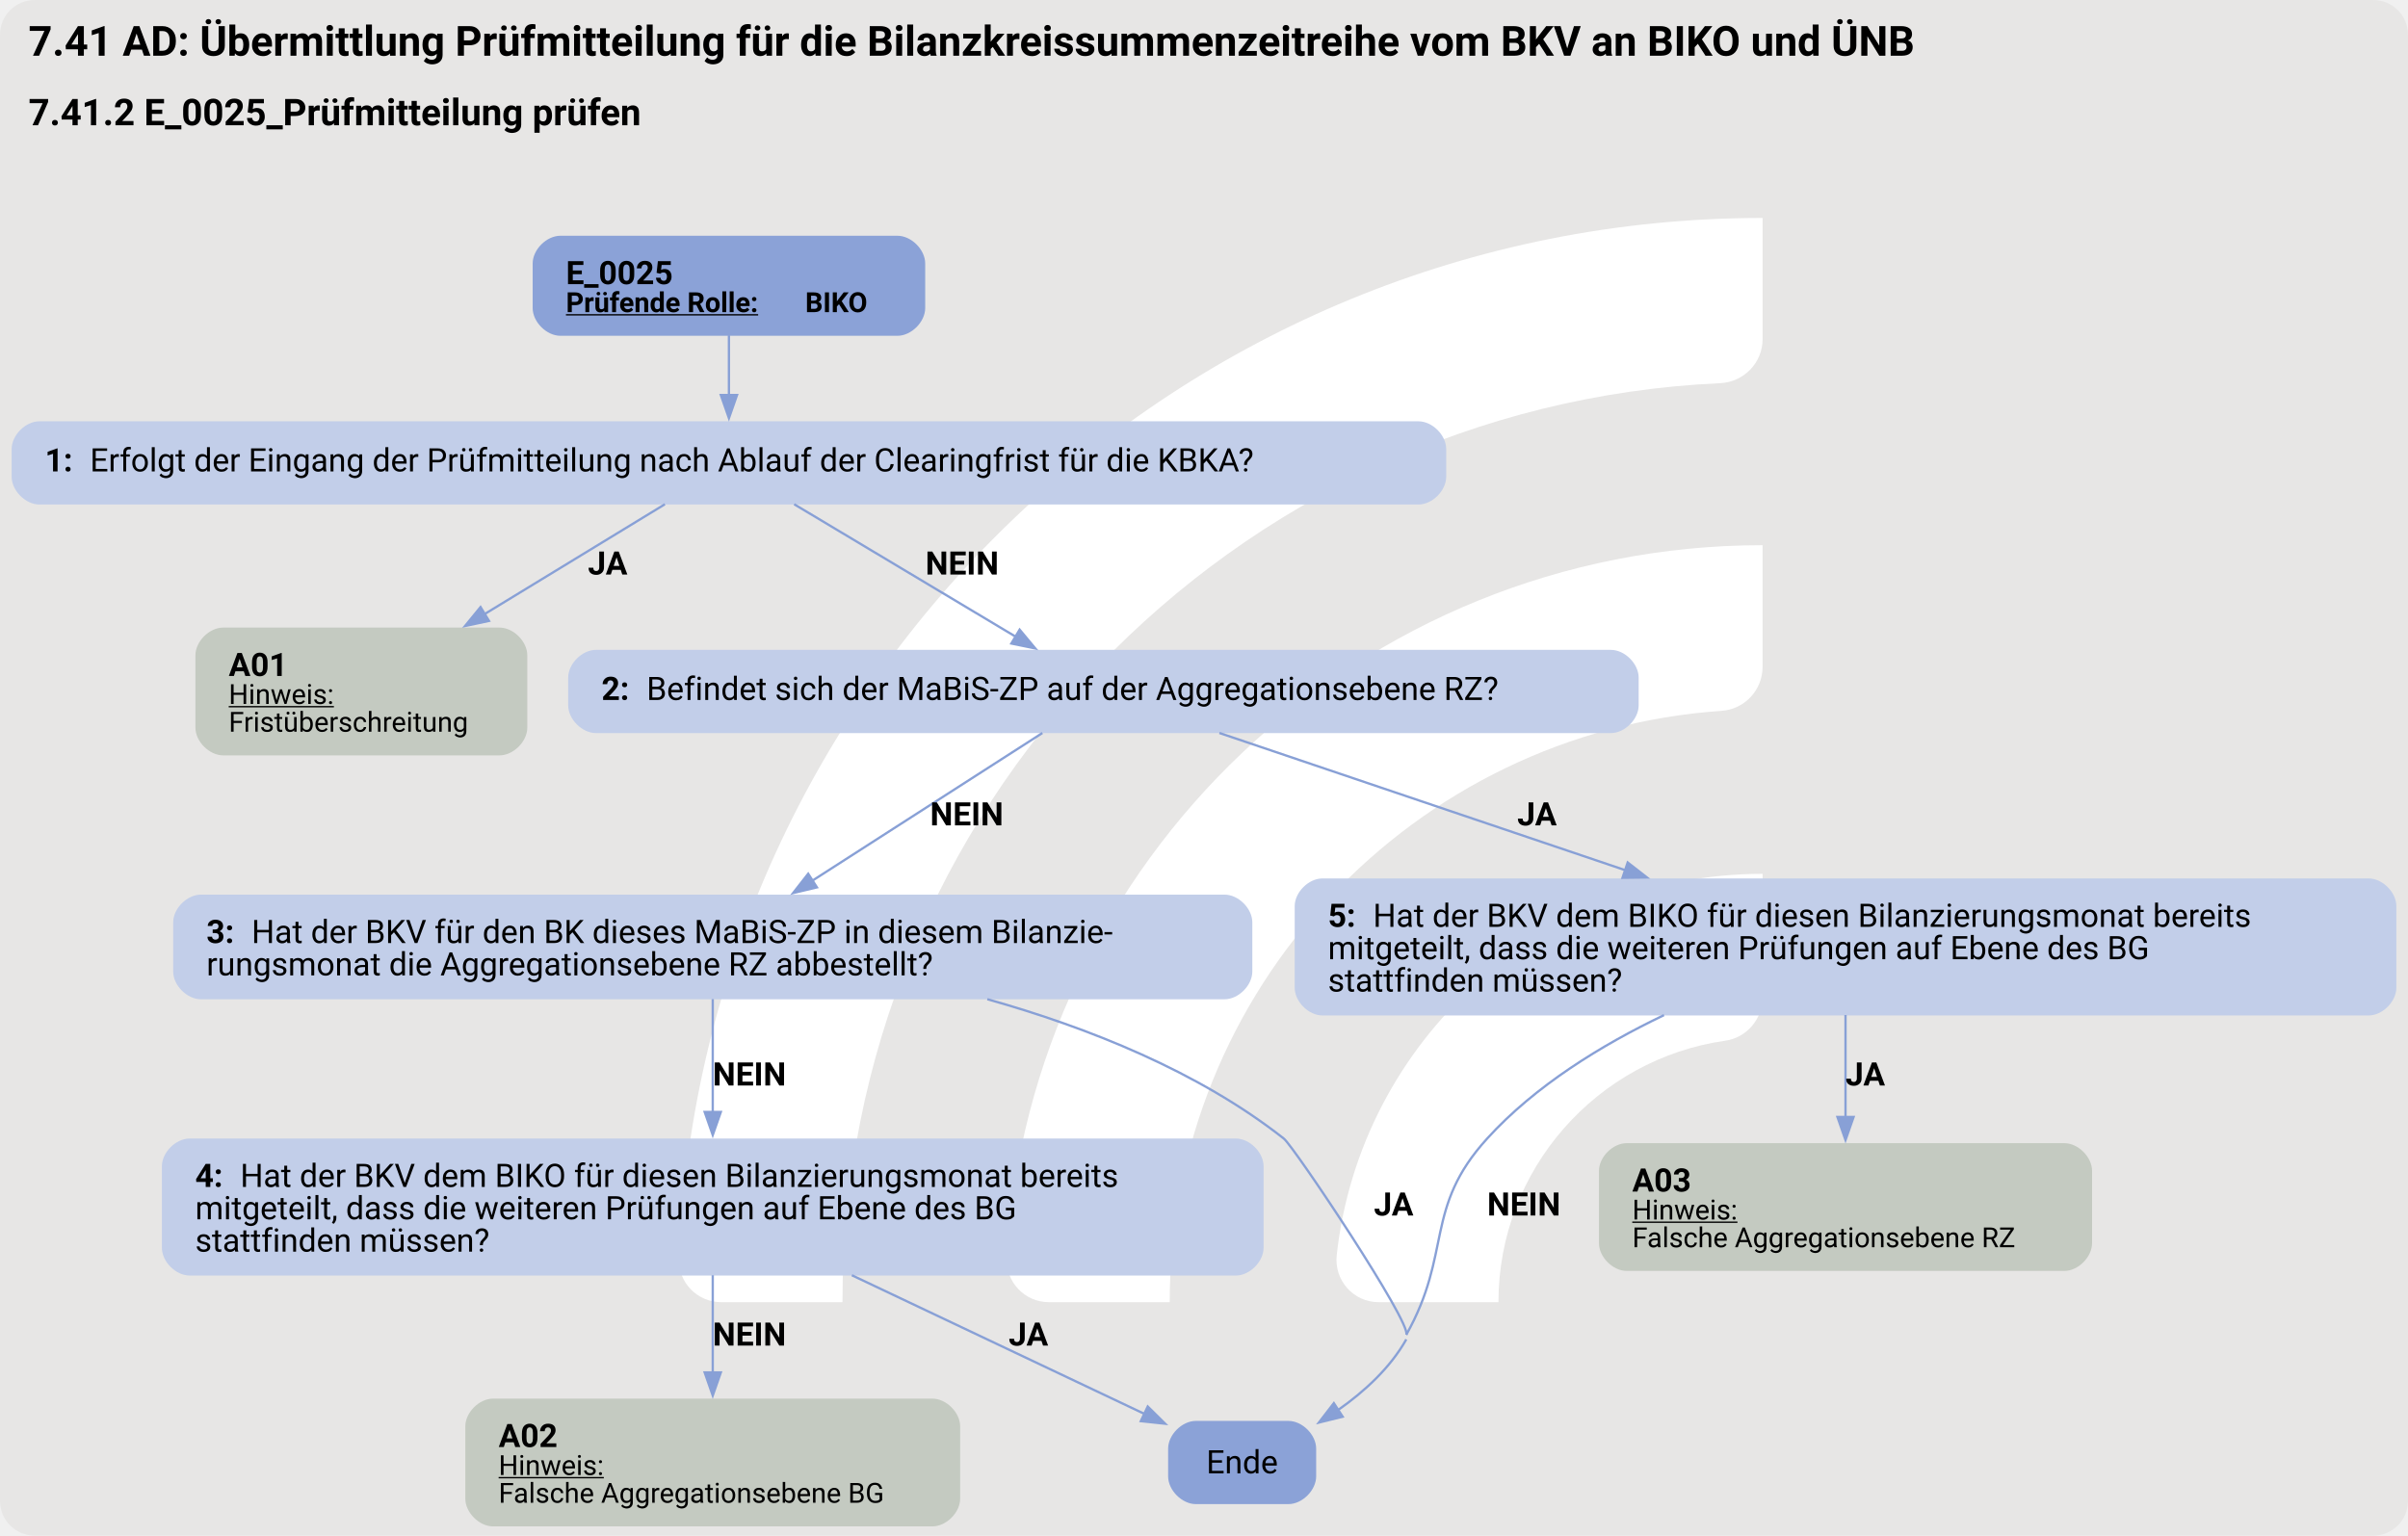
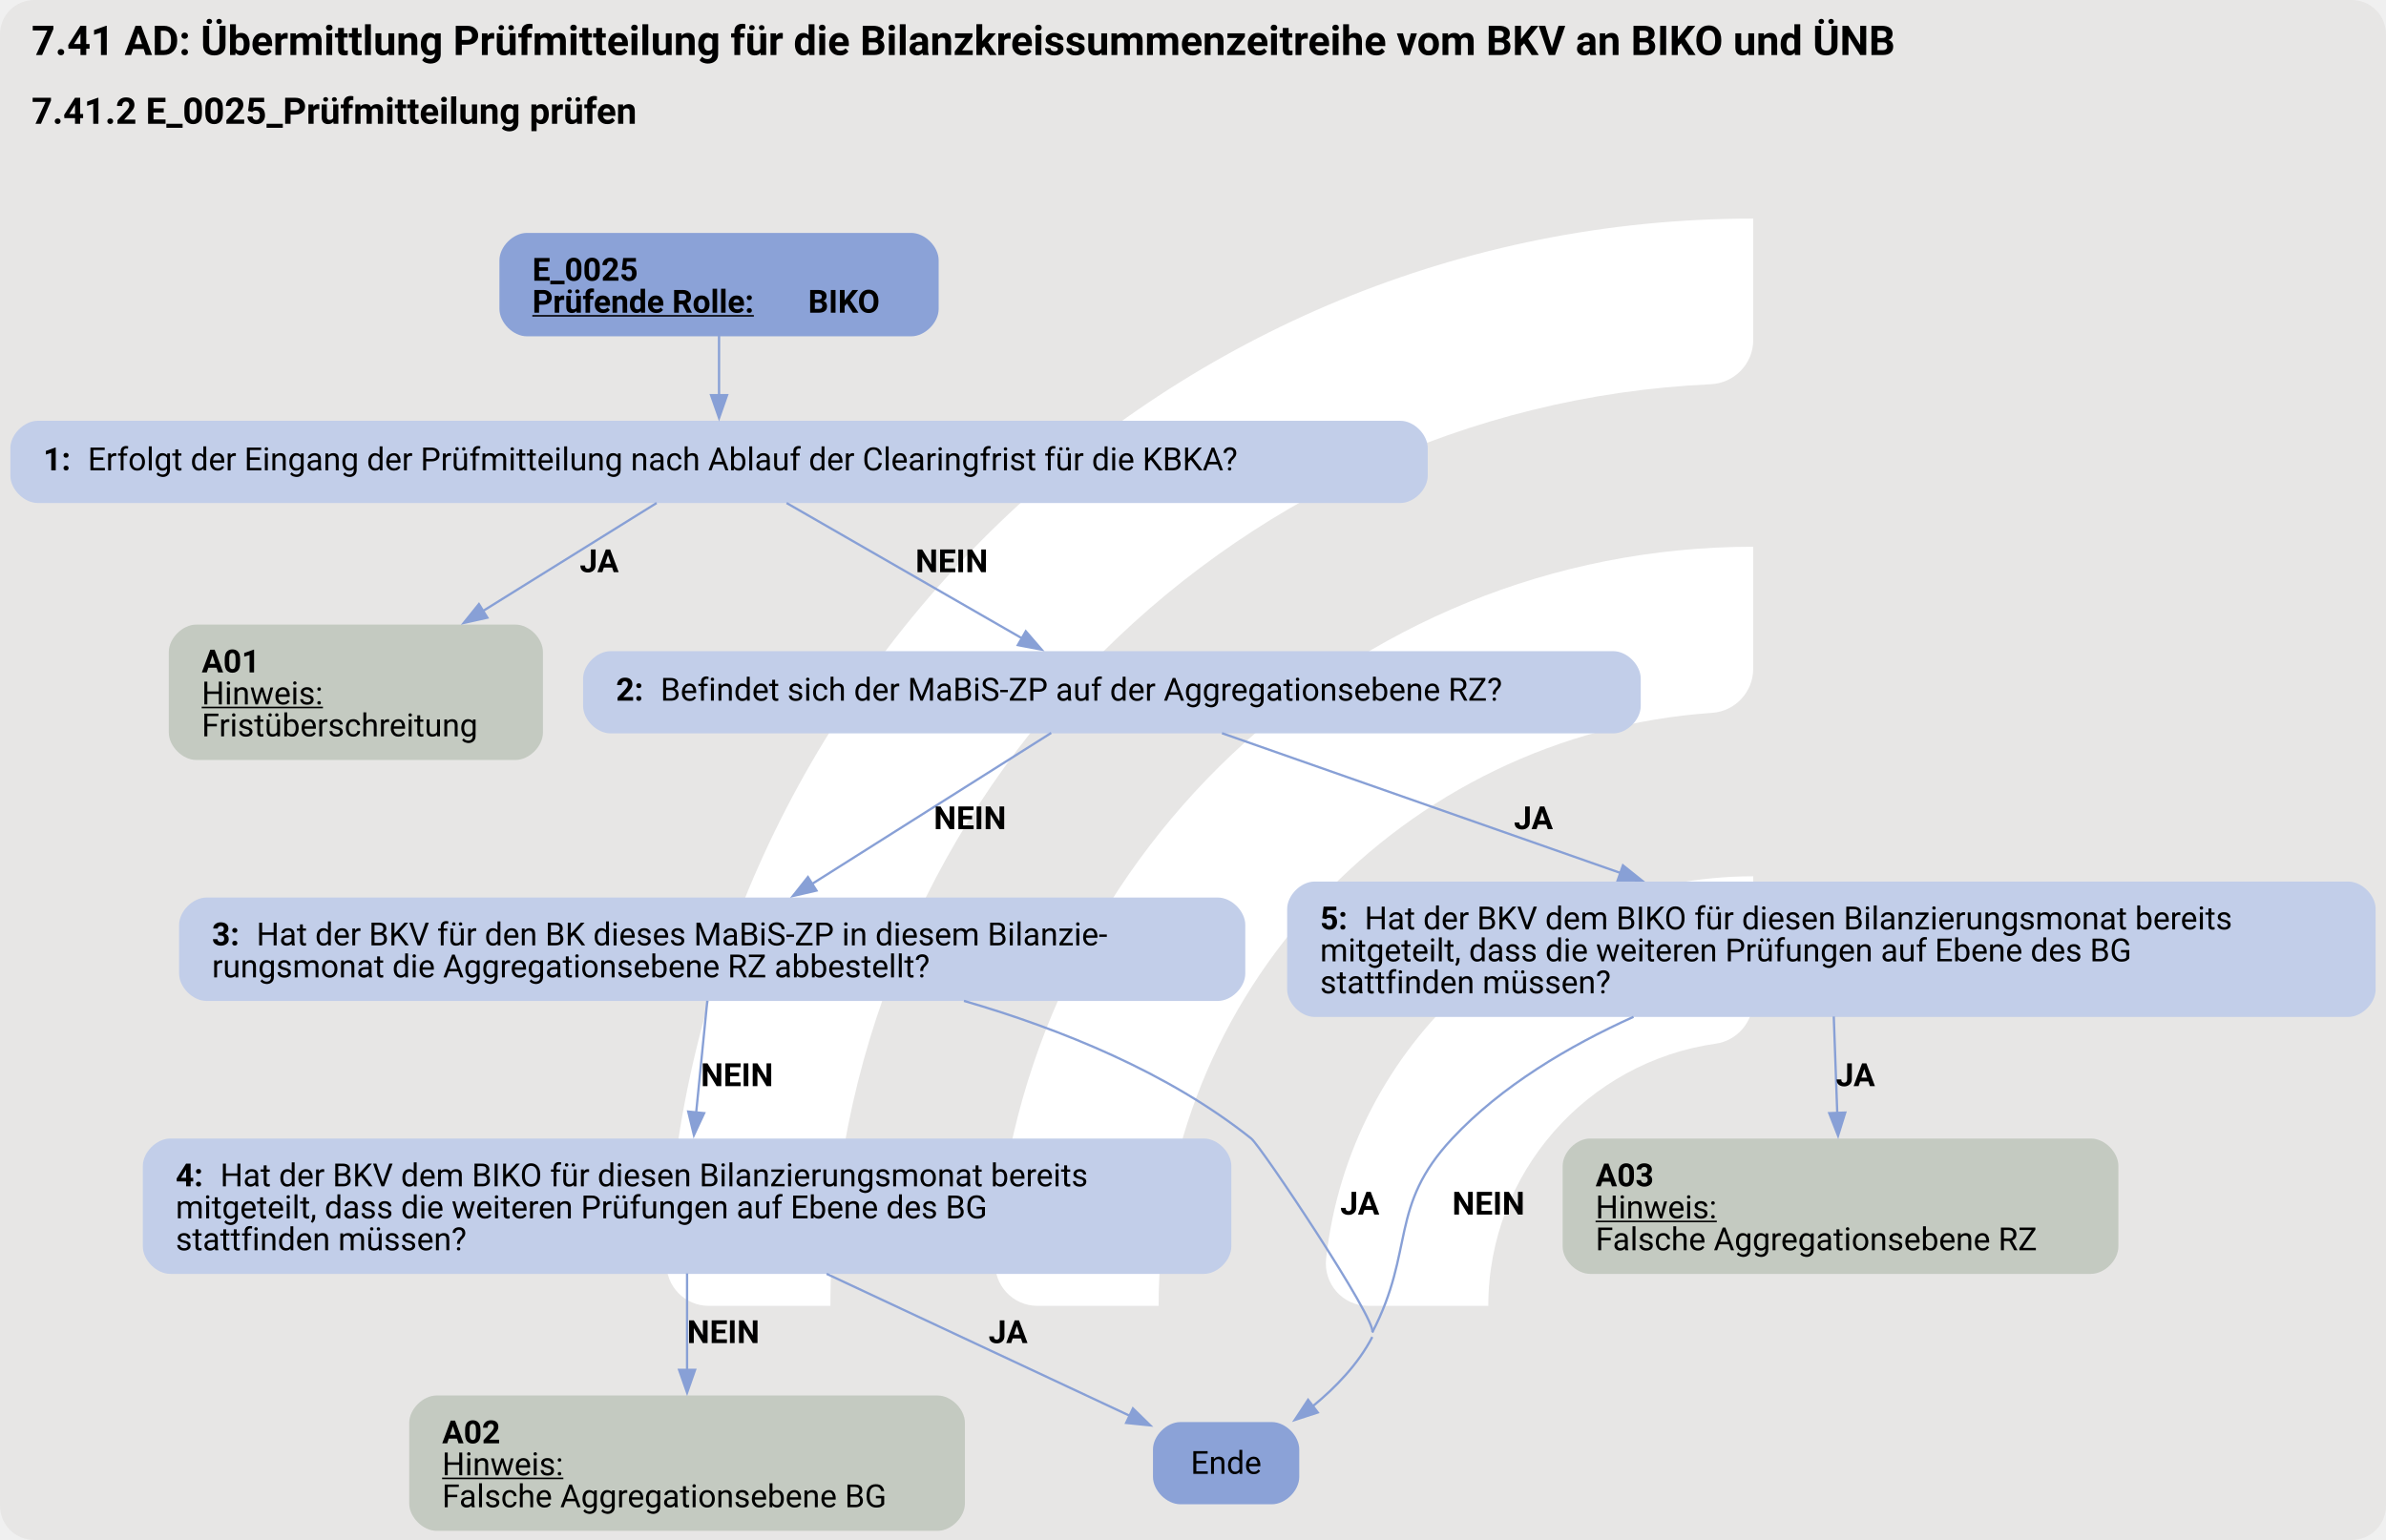
- <svg xmlns="http://www.w3.org/2000/svg" version="1.1" width="1388.0px" viewBox="0 0 1388.0 885.333" height="885.333px">
+ <svg xmlns="http://www.w3.org/2000/svg" version="1.1" width="1392.0px" viewBox="0 0 1392.0 898.667" height="898.667px">
  <g>
-     <svg version="1.1" width="1388.0px" viewBox="0 0 1388.0 885.333" height="885.333px">
-       <rect fill="#e7e6e5" x="0" y="0" width="1388.0" height="885.333" rx="20" ry="20" />
+     <svg version="1.1" width="1392.0px" viewBox="0 0 1392.0 898.667" height="898.667px">
+       <rect fill="#e7e6e5" x="0" y="0" width="1392.0" height="898.667" rx="20" ry="20" />
      <g>
-         <g transform="translate(332.9605, 88.53333) scale(1 1) translate(0, 0) scale(1.246597 1.246597) ">
+         <g transform="translate(329.5232, 89.86667) scale(1 1) translate(0, 0) scale(1.265371 1.265371) ">
          <defs>
            <style>.cls-1{fill:#fff;}</style>
          </defs>
          <path class="cls-1" d="M122.44,531.2h-56.1c-11,0-19.9-9.12-19.46-20.11C57.47,243.89,278.15,29.78,547.91,29.78v56.02c0,10.98-8.69,19.89-19.66,20.39-225.51,10.31-405.8,197-405.8,425Z" />
          <path class="cls-1" d="M273.78,531.2h-55.93c-11.23,0-20.09-9.48-19.43-20.69,10.74-183.44,163.39-329.39,349.48-329.39v56.26c0,10.71-8.27,19.62-18.96,20.35-142.35,9.77-255.17,128.69-255.17,273.46Z" />
          <path class="cls-1" d="M425.77,531.2h-55.45c-11.65,0-20.6-10.17-19.33-21.75,10.87-99.03,95.03-176.34,196.92-176.34v57.01c0,10.05-7.28,18.75-17.23,20.16-59.22,8.4-104.91,59.42-104.91,120.92Z" />
        </g>
-         <svg width="1041pt" height="664pt" viewBox="0.00 0.00 1041.00 664.40">
-           <g id="graph0" class="graph" transform="scale(1 1) rotate(0) translate(4 660.4)">
-             <text text-anchor="start" x="8" y="-636.3" font-family="Roboto, sans-serif" font-weight="bold" font-size="18.00">7.41 AD: Übermittlung Prüfmitteilung für die Bilanzkreissummenzeitreihe vom BKV an BIKO und ÜNB</text>
-             <text text-anchor="start" x="8" y="-606.2" font-family="Roboto, sans-serif" font-weight="bold" font-size="16.00">7.41.2 E_0025_Prüfmitteilung prüfen</text>
+         <svg width="1044pt" height="674pt" viewBox="0.00 0.00 1043.55 674.40">
+           <g id="graph0" class="graph" transform="scale(1 1) rotate(0) translate(4 670.4)">
+             <text text-anchor="start" x="9.27" y="-646.3" font-family="Roboto, sans-serif" font-weight="bold" font-size="18.00">7.41 AD: Übermittlung Prüfmitteilung für die Bilanzkreissummenzeitreihe vom BKV an BIKO und ÜNB</text>
+             <text text-anchor="start" x="9.27" y="-616.2" font-family="Roboto, sans-serif" font-weight="bold" font-size="16.00">7.41.2 E_0025_Prüfmitteilung prüfen</text>
            <g id="node1" class="node">
-               <path fill="#8ba2d7" stroke="black" stroke-width="0" d="M383.9,-558.4C383.9,-558.4 238.1,-558.4 238.1,-558.4 232.1,-558.4 226.1,-552.4 226.1,-546.4 226.1,-546.4 226.1,-527.12 226.1,-527.12 226.1,-521.12 232.1,-515.12 238.1,-515.12 238.1,-515.12 383.9,-515.12 383.9,-515.12 389.9,-515.12 395.9,-521.12 395.9,-527.12 395.9,-527.12 395.9,-546.4 395.9,-546.4 395.9,-552.4 389.9,-558.4 383.9,-558.4" />
-               <text text-anchor="start" x="240.5" y="-537.46" font-family="Roboto, sans-serif" font-weight="bold" font-size="14.00">E_0025</text>
-               <text text-anchor="start" x="240.5" y="-525.36" font-family="Roboto, sans-serif" font-weight="bold" text-decoration="underline" font-size="12.00">Prüfende Rolle:</text>
-               <text text-anchor="start" x="344" y="-525.36" font-family="Roboto, sans-serif" font-weight="bold" font-size="12.00"> BIKO</text>
+               <path fill="#8ba2d7" stroke="black" stroke-width="0" d="M394.42,-568.4C394.42,-568.4 226.12,-568.4 226.12,-568.4 220.12,-568.4 214.12,-562.4 214.12,-556.4 214.12,-556.4 214.12,-535.12 214.12,-535.12 214.12,-529.12 220.12,-523.12 226.12,-523.12 226.12,-523.12 394.42,-523.12 394.42,-523.12 400.42,-523.12 406.42,-529.12 406.42,-535.12 406.42,-535.12 406.42,-556.4 406.42,-556.4 406.42,-562.4 400.42,-568.4 394.42,-568.4" />
+               <text text-anchor="start" x="228.52" y="-547.46" font-family="Roboto, sans-serif" font-weight="bold" font-size="14.00">E_0025</text>
+               <text text-anchor="start" x="228.52" y="-533.46" font-family="Roboto, sans-serif" font-weight="bold" text-decoration="underline" font-size="14.00">Prüfende Rolle:</text>
+               <text text-anchor="start" x="349.27" y="-533.46" font-family="Roboto, sans-serif" font-weight="bold" font-size="14.00"> BIKO</text>
            </g>
            <g id="node2" class="node">
-               <path fill="#c2cee9" stroke="black" stroke-width="0" d="M609.27,-478.12C609.27,-478.12 12.73,-478.12 12.73,-478.12 6.73,-478.12 0.73,-472.12 0.73,-466.12 0.73,-466.12 0.73,-454.12 0.73,-454.12 0.73,-448.12 6.73,-442.12 12.73,-442.12 12.73,-442.12 609.27,-442.12 609.27,-442.12 615.27,-442.12 621.27,-448.12 621.27,-454.12 621.27,-454.12 621.27,-466.12 621.27,-466.12 621.27,-472.12 615.27,-478.12 609.27,-478.12" />
-               <text text-anchor="start" x="15.12" y="-456.44" font-family="Roboto, sans-serif" font-weight="bold" font-size="14.00">1: </text>
-               <text text-anchor="start" x="34.62" y="-456.44" font-family="Roboto, sans-serif" font-size="14.00">Erfolgt der Eingang der Prüfmitteilung nach Ablauf der Clearingfrist für die KBKA?</text>
+               <path fill="#c2cee9" stroke="black" stroke-width="0" d="M608.55,-486.12C608.55,-486.12 12,-486.12 12,-486.12 6,-486.12 0,-480.12 0,-474.12 0,-474.12 0,-462.12 0,-462.12 0,-456.12 6,-450.12 12,-450.12 12,-450.12 608.55,-450.12 608.55,-450.12 614.55,-450.12 620.55,-456.12 620.55,-462.12 620.55,-462.12 620.55,-474.12 620.55,-474.12 620.55,-480.12 614.55,-486.12 608.55,-486.12" />
+               <text text-anchor="start" x="14.4" y="-464.44" font-family="Roboto, sans-serif" font-weight="bold" font-size="14.00">1: </text>
+               <text text-anchor="start" x="33.9" y="-464.44" font-family="Roboto, sans-serif" font-size="14.00">Erfolgt der Eingang der Prüfmitteilung nach Ablauf der Clearingfrist für die KBKA?</text>
            </g>
            <g id="edge1" class="edge">
-               <path fill="none" stroke="#88a0d6" d="M311,-515.36C311,-507.29 311,-497.88 311,-489.19" />
-               <polygon fill="#88a0d6" stroke="#88a0d6" points="314.5,-489.48 311,-479.48 307.5,-489.48 314.5,-489.48" />
+               <path fill="none" stroke="#88a0d6" d="M310.27,-523.29C310.27,-515.21 310.27,-505.91 310.27,-497.31" />
+               <polygon fill="#88a0d6" stroke="#88a0d6" points="313.78,-497.35 310.28,-487.35 306.78,-497.35 313.78,-497.35" />
            </g>
            <g id="node3" class="node">
-               <path fill="#c4cac1" stroke="black" stroke-width="0" d="M211.78,-388.87C211.78,-388.87 92.22,-388.87 92.22,-388.87 86.22,-388.87 80.22,-382.87 80.22,-376.87 80.22,-376.87 80.22,-345.59 80.22,-345.59 80.22,-339.59 86.22,-333.59 92.22,-333.59 92.22,-333.59 211.78,-333.59 211.78,-333.59 217.78,-333.59 223.78,-339.59 223.78,-345.59 223.78,-345.59 223.78,-376.87 223.78,-376.87 223.78,-382.87 217.78,-388.87 211.78,-388.87" />
-               <text text-anchor="start" x="94.62" y="-367.93" font-family="Roboto, sans-serif" font-weight="bold" font-size="14.00">A01</text>
-               <text text-anchor="start" x="94.62" y="-355.83" font-family="Roboto, sans-serif" text-decoration="underline" font-size="12.00">Hinweis:</text>
-               <text text-anchor="start" x="94.62" y="-343.83" font-family="Roboto, sans-serif" font-size="12.00">Fristüberschreitung</text>
+               <path fill="#c4cac1" stroke="black" stroke-width="0" d="M221.17,-396.87C221.17,-396.87 81.37,-396.87 81.37,-396.87 75.37,-396.87 69.37,-390.87 69.37,-384.87 69.37,-384.87 69.37,-349.59 69.37,-349.59 69.37,-343.59 75.37,-337.59 81.37,-337.59 81.37,-337.59 221.17,-337.59 221.17,-337.59 227.17,-337.59 233.17,-343.59 233.17,-349.59 233.17,-349.59 233.17,-384.87 233.17,-384.87 233.17,-390.87 227.17,-396.87 221.17,-396.87" />
+               <text text-anchor="start" x="83.77" y="-375.93" font-family="Roboto, sans-serif" font-weight="bold" font-size="14.00">A01</text>
+               <text text-anchor="start" x="83.77" y="-361.93" font-family="Roboto, sans-serif" text-decoration="underline" font-size="14.00">Hinweis:</text>
+               <text text-anchor="start" x="83.77" y="-347.93" font-family="Roboto, sans-serif" font-size="14.00">Fristüberschreitung</text>
            </g>
            <g id="edge2" class="edge">
-               <path fill="none" stroke="#88a0d6" d="M283.3,-442.24C261.84,-429.17 231.47,-410.65 205.33,-394.73" />
-               <polygon fill="#88a0d6" stroke="#88a0d6" points="207.21,-391.77 196.85,-389.56 203.56,-397.75 207.21,-391.77" />
-               <text text-anchor="start" x="250" y="-411.82" font-family="Roboto, sans-serif" font-weight="bold" font-size="14.00">JA</text>
+               <path fill="none" stroke="#88a0d6" d="M282.94,-450.12C262.08,-437.14 232.63,-418.83 206.88,-402.81" />
+               <polygon fill="#88a0d6" stroke="#88a0d6" points="208.84,-399.91 198.5,-397.6 205.14,-405.85 208.84,-399.91" />
+               <text text-anchor="start" x="249.27" y="-419.82" font-family="Roboto, sans-serif" font-weight="bold" font-size="14.00">JA</text>
            </g>
            <g id="node4" class="node">
-               <path fill="#c2cee9" stroke="black" stroke-width="0" d="M692.52,-379.23C692.52,-379.23 253.48,-379.23 253.48,-379.23 247.48,-379.23 241.47,-373.23 241.47,-367.23 241.47,-367.23 241.47,-355.23 241.47,-355.23 241.47,-349.23 247.47,-343.23 253.47,-343.23 253.47,-343.23 692.52,-343.23 692.52,-343.23 698.52,-343.23 704.52,-349.23 704.52,-355.23 704.52,-355.23 704.52,-367.23 704.52,-367.23 704.52,-373.23 698.52,-379.23 692.52,-379.23" />
-               <text text-anchor="start" x="255.88" y="-357.55" font-family="Roboto, sans-serif" font-weight="bold" font-size="14.00">2: </text>
-               <text text-anchor="start" x="275.38" y="-357.55" font-family="Roboto, sans-serif" font-size="14.00">Befindet sich der MaBiS-ZP auf der Aggregationsebene RZ?</text>
+               <path fill="#c2cee9" stroke="black" stroke-width="0" d="M701.8,-385.23C701.8,-385.23 262.75,-385.23 262.75,-385.23 256.75,-385.23 250.75,-379.23 250.75,-373.23 250.75,-373.23 250.75,-361.23 250.75,-361.23 250.75,-355.23 256.75,-349.23 262.75,-349.23 262.75,-349.23 701.8,-349.23 701.8,-349.23 707.8,-349.23 713.8,-355.23 713.8,-361.23 713.8,-361.23 713.8,-373.23 713.8,-373.23 713.8,-379.23 707.8,-385.23 701.8,-385.23" />
+               <text text-anchor="start" x="265.15" y="-363.55" font-family="Roboto, sans-serif" font-weight="bold" font-size="14.00">2: </text>
+               <text text-anchor="start" x="284.65" y="-363.55" font-family="Roboto, sans-serif" font-size="14.00">Befindet sich der MaBiS-ZP auf der Aggregationsebene RZ?</text>
            </g>
            <g id="edge3" class="edge">
-               <path fill="none" stroke="#88a0d6" d="M339.22,-442.24C365.85,-426.31 405.97,-402.32 435.33,-384.76" />
-               <polygon fill="#88a0d6" stroke="#88a0d6" points="436.75,-387.99 443.53,-379.85 433.16,-381.98 436.75,-387.99" />
-               <text text-anchor="start" x="396" y="-411.82" font-family="Roboto, sans-serif" font-weight="bold" font-size="14.00">NEIN</text>
+               <path fill="none" stroke="#88a0d6" d="M339.84,-450.12C368.36,-433.73 411.69,-408.81 443.07,-390.77" />
+               <polygon fill="#88a0d6" stroke="#88a0d6" points="444.57,-393.95 451.49,-385.93 441.08,-387.88 444.57,-393.95" />
+               <text text-anchor="start" x="396.27" y="-419.82" font-family="Roboto, sans-serif" font-weight="bold" font-size="14.00">NEIN</text>
            </g>
            <g id="node5" class="node">
-               <path fill="#c2cee9" stroke="black" stroke-width="0" d="M525.4,-273.34C525.4,-273.34 82.6,-273.34 82.6,-273.34 76.6,-273.34 70.6,-267.34 70.6,-261.34 70.6,-261.34 70.6,-240.06 70.6,-240.06 70.6,-234.06 76.6,-228.06 82.6,-228.06 82.6,-228.06 525.4,-228.06 525.4,-228.06 531.4,-228.06 537.4,-234.06 537.4,-240.06 537.4,-240.06 537.4,-261.34 537.4,-261.34 537.4,-267.34 531.4,-273.34 525.4,-273.34" />
-               <text text-anchor="start" x="85" y="-252.4" font-family="Roboto, sans-serif" font-weight="bold" font-size="14.00">3: </text>
-               <text text-anchor="start" x="104.5" y="-252.4" font-family="Roboto, sans-serif" font-size="14.00">Hat der BKV für den BK dieses MaBiS-ZP in diesem Bilanzie-</text>
-               <text text-anchor="start" x="85" y="-238.4" font-family="Roboto, sans-serif" font-size="14.00">rungsmonat die Aggregationsebene RZ abbestellt?</text>
+               <path fill="#c2cee9" stroke="black" stroke-width="0" d="M528.67,-277.34C528.67,-277.34 85.88,-277.34 85.88,-277.34 79.88,-277.34 73.88,-271.34 73.88,-265.34 73.88,-265.34 73.88,-244.06 73.88,-244.06 73.88,-238.06 79.88,-232.06 85.88,-232.06 85.88,-232.06 528.67,-232.06 528.67,-232.06 534.67,-232.06 540.67,-238.06 540.67,-244.06 540.67,-244.06 540.67,-265.34 540.67,-265.34 540.67,-271.34 534.67,-277.34 528.67,-277.34" />
+               <text text-anchor="start" x="88.27" y="-256.4" font-family="Roboto, sans-serif" font-weight="bold" font-size="14.00">3: </text>
+               <text text-anchor="start" x="107.77" y="-256.4" font-family="Roboto, sans-serif" font-size="14.00">Hat der BKV für den BK dieses MaBiS-ZP in diesem Bilanzie-</text>
+               <text text-anchor="start" x="88.27" y="-242.4" font-family="Roboto, sans-serif" font-size="14.00">rungsmonat die Aggregationsebene RZ abbestellt?</text>
            </g>
            <g id="edge4" class="edge">
-               <path fill="none" stroke="#88a0d6" d="M446.59,-343.27C419.92,-326.15 378.29,-299.41 346.88,-279.24" />
-               <polygon fill="#88a0d6" stroke="#88a0d6" points="349.07,-276.48 338.76,-274.02 345.29,-282.37 349.07,-276.48" />
-               <text text-anchor="start" x="398" y="-303.29" font-family="Roboto, sans-serif" font-weight="bold" font-size="14.00">NEIN</text>
+               <path fill="none" stroke="#88a0d6" d="M455.7,-349.44C427.85,-331.85 383.66,-303.94 350.72,-283.14" />
+               <polygon fill="#88a0d6" stroke="#88a0d6" points="352.93,-280.4 342.61,-278.02 349.19,-286.32 352.93,-280.4" />
+               <text text-anchor="start" x="404.27" y="-307.29" font-family="Roboto, sans-serif" font-weight="bold" font-size="14.00">NEIN</text>
            </g>
            <g id="node9" class="node">
-               <path fill="#c2cee9" stroke="black" stroke-width="0" d="M1020.28,-280.34C1020.28,-280.34 567.73,-280.34 567.73,-280.34 561.73,-280.34 555.73,-274.34 555.73,-268.34 555.73,-268.34 555.73,-233.06 555.73,-233.06 555.73,-227.06 561.73,-221.06 567.73,-221.06 567.73,-221.06 1020.28,-221.06 1020.28,-221.06 1026.28,-221.06 1032.28,-227.06 1032.28,-233.06 1032.28,-233.06 1032.28,-268.34 1032.28,-268.34 1032.28,-274.34 1026.28,-280.34 1020.28,-280.34" />
-               <text text-anchor="start" x="570.12" y="-259.4" font-family="Roboto, sans-serif" font-weight="bold" font-size="14.00">5: </text>
-               <text text-anchor="start" x="589.62" y="-259.4" font-family="Roboto, sans-serif" font-size="14.00">Hat der BKV dem BIKO für diesen Bilanzierungsmonat bereits</text>
-               <text text-anchor="start" x="570.12" y="-245.4" font-family="Roboto, sans-serif" font-size="14.00">mitgeteilt, dass die weiteren Prüfungen auf Ebene des BG</text>
-               <text text-anchor="start" x="570.12" y="-231.4" font-family="Roboto, sans-serif" font-size="14.00">stattfinden müssen?</text>
+               <path fill="#c2cee9" stroke="black" stroke-width="0" d="M1023.55,-284.34C1023.55,-284.34 571,-284.34 571,-284.34 565,-284.34 559,-278.34 559,-272.34 559,-272.34 559,-237.06 559,-237.06 559,-231.06 565,-225.06 571,-225.06 571,-225.06 1023.55,-225.06 1023.55,-225.06 1029.55,-225.06 1035.55,-231.06 1035.55,-237.06 1035.55,-237.06 1035.55,-272.34 1035.55,-272.34 1035.55,-278.34 1029.55,-284.34 1023.55,-284.34" />
+               <text text-anchor="start" x="573.4" y="-263.4" font-family="Roboto, sans-serif" font-weight="bold" font-size="14.00">5: </text>
+               <text text-anchor="start" x="592.9" y="-263.4" font-family="Roboto, sans-serif" font-size="14.00">Hat der BKV dem BIKO für diesen Bilanzierungsmonat bereits</text>
+               <text text-anchor="start" x="573.4" y="-249.4" font-family="Roboto, sans-serif" font-size="14.00">mitgeteilt, dass die weiteren Prüfungen auf Ebene des BG</text>
+               <text text-anchor="start" x="573.4" y="-235.4" font-family="Roboto, sans-serif" font-size="14.00">stattfinden müssen?</text>
            </g>
            <g id="edge5" class="edge">
-               <path fill="none" stroke="#88a0d6" d="M523.16,-343.27C570.05,-327.42 641.3,-303.33 698.96,-283.83" />
-               <polygon fill="#88a0d6" stroke="#88a0d6" points="699.77,-287.25 708.12,-280.74 697.53,-280.62 699.77,-287.25" />
-               <text text-anchor="start" x="652" y="-303.29" font-family="Roboto, sans-serif" font-weight="bold" font-size="14.00">JA</text>
+               <path fill="none" stroke="#88a0d6" d="M530.46,-349.32C576.78,-333.07 648,-308.08 705.2,-288.01" />
+               <polygon fill="#88a0d6" stroke="#88a0d6" points="706.01,-291.43 714.29,-284.82 703.69,-284.83 706.01,-291.43" />
+               <text text-anchor="start" x="658.27" y="-307.29" font-family="Roboto, sans-serif" font-weight="bold" font-size="14.00">JA</text>
            </g>
            <g id="node6" class="node">
-               <path fill="#8ba2d7" stroke="black" stroke-width="0" d="M553.02,-45.64C553.02,-45.64 512.98,-45.64 512.98,-45.64 506.98,-45.64 500.98,-39.64 500.98,-33.64 500.98,-33.64 500.98,-21.64 500.98,-21.64 500.98,-15.64 506.98,-9.64 512.98,-9.64 512.98,-9.64 553.02,-9.64 553.02,-9.64 559.02,-9.64 565.02,-15.64 565.02,-21.64 565.02,-21.64 565.02,-33.64 565.02,-33.64 565.02,-39.64 559.02,-45.64 553.02,-45.64" />
-               <text text-anchor="middle" x="533" y="-22.96" font-family="Roboto, sans-serif" font-size="14.00">Ende</text>
+               <path fill="#8ba2d7" stroke="black" stroke-width="0" d="M552.3,-47.64C552.3,-47.64 512.25,-47.64 512.25,-47.64 506.25,-47.64 500.25,-41.64 500.25,-35.64 500.25,-35.64 500.25,-23.64 500.25,-23.64 500.25,-17.64 506.25,-11.64 512.25,-11.64 512.25,-11.64 552.3,-11.64 552.3,-11.64 558.3,-11.64 564.3,-17.64 564.3,-23.64 564.3,-23.64 564.3,-35.64 564.3,-35.64 564.3,-41.64 558.3,-47.64 552.3,-47.64" />
+               <text text-anchor="middle" x="532.27" y="-24.96" font-family="Roboto, sans-serif" font-size="14.00">Ende</text>
            </g>
            <g id="edge7" class="edge">
-               <path fill="none" stroke="#88a0d6" d="M422.77,-228.09C466.38,-215.82 514.07,-196.86 551,-167.81 555.37,-164.37 606.46,-87.89 604,-82.91" />
-               <path fill="none" stroke="#88a0d6" d="M604,-80.91C597.08,-68.61 585.94,-58.39 574.51,-50.35" />
-               <polygon fill="#88a0d6" stroke="#88a0d6" points="576.49,-47.46 566.2,-44.93 572.67,-53.32 576.49,-47.46" />
-               <text text-anchor="start" x="590" y="-134.5" font-family="Roboto, sans-serif" font-weight="bold" font-size="14.00">JA</text>
+               <path fill="none" stroke="#88a0d6" d="M417.49,-232.09C460.04,-219.71 507.08,-200.68 543.27,-171.81 547.62,-168.34 598.57,-91.97 596.27,-86.91" />
+               <path fill="none" stroke="#88a0d6" d="M596.27,-84.91C590.16,-73.1 580.27,-62.81 570.08,-54.47" />
+               <polygon fill="#88a0d6" stroke="#88a0d6" points="572.4,-51.84 562.33,-48.56 568.16,-57.4 572.4,-51.84" />
+               <text text-anchor="start" x="582.27" y="-138.5" font-family="Roboto, sans-serif" font-weight="bold" font-size="14.00">JA</text>
            </g>
            <g id="node7" class="node">
-               <path fill="#c2cee9" stroke="black" stroke-width="0" d="M530.27,-167.81C530.27,-167.81 77.73,-167.81 77.73,-167.81 71.73,-167.81 65.72,-161.81 65.72,-155.81 65.72,-155.81 65.72,-120.53 65.72,-120.53 65.72,-114.53 71.72,-108.53 77.72,-108.53 77.72,-108.53 530.27,-108.53 530.27,-108.53 536.27,-108.53 542.27,-114.53 542.27,-120.53 542.27,-120.53 542.27,-155.81 542.27,-155.81 542.27,-161.81 536.27,-167.81 530.27,-167.81" />
-               <text text-anchor="start" x="80.12" y="-146.87" font-family="Roboto, sans-serif" font-weight="bold" font-size="14.00">4: </text>
-               <text text-anchor="start" x="99.62" y="-146.87" font-family="Roboto, sans-serif" font-size="14.00">Hat der BKV dem BIKO für diesen Bilanzierungsmonat bereits</text>
-               <text text-anchor="start" x="80.12" y="-132.87" font-family="Roboto, sans-serif" font-size="14.00">mitgeteilt, dass die weiteren Prüfungen auf Ebene des BG</text>
-               <text text-anchor="start" x="80.12" y="-118.87" font-family="Roboto, sans-serif" font-size="14.00">stattfinden müssen?</text>
+               <path fill="#c2cee9" stroke="black" stroke-width="0" d="M522.55,-171.81C522.55,-171.81 70,-171.81 70,-171.81 64,-171.81 58,-165.81 58,-159.81 58,-159.81 58,-124.53 58,-124.53 58,-118.53 64,-112.53 70,-112.53 70,-112.53 522.55,-112.53 522.55,-112.53 528.55,-112.53 534.55,-118.53 534.55,-124.53 534.55,-124.53 534.55,-159.81 534.55,-159.81 534.55,-165.81 528.55,-171.81 522.55,-171.81" />
+               <text text-anchor="start" x="72.4" y="-150.87" font-family="Roboto, sans-serif" font-weight="bold" font-size="14.00">4: </text>
+               <text text-anchor="start" x="91.9" y="-150.87" font-family="Roboto, sans-serif" font-size="14.00">Hat der BKV dem BIKO für diesen Bilanzierungsmonat bereits</text>
+               <text text-anchor="start" x="72.4" y="-136.87" font-family="Roboto, sans-serif" font-size="14.00">mitgeteilt, dass die weiteren Prüfungen auf Ebene des BG</text>
+               <text text-anchor="start" x="72.4" y="-122.87" font-family="Roboto, sans-serif" font-size="14.00">stattfinden müssen?</text>
            </g>
            <g id="edge6" class="edge">
-               <path fill="none" stroke="#88a0d6" d="M304,-228.13C304,-214.14 304,-195.5 304,-178.89" />
-               <polygon fill="#88a0d6" stroke="#88a0d6" points="307.5,-179.32 304,-169.32 300.5,-179.32 307.5,-179.32" />
-               <text text-anchor="start" x="304" y="-190.76" font-family="Roboto, sans-serif" font-weight="bold" font-size="14.00">NEIN</text>
+               <path fill="none" stroke="#88a0d6" d="M305.13,-232.13C303.74,-218.14 301.88,-199.5 300.23,-182.89" />
+               <polygon fill="#88a0d6" stroke="#88a0d6" points="303.75,-182.92 299.27,-173.31 296.78,-183.61 303.75,-182.92" />
+               <text text-anchor="start" x="302.27" y="-194.76" font-family="Roboto, sans-serif" font-weight="bold" font-size="14.00">NEIN</text>
            </g>
            <g id="edge9" class="edge">
-               <path fill="none" stroke="#88a0d6" d="M364.17,-108.66C404.09,-89.73 455.48,-65.38 491.03,-48.53" />
-               <polygon fill="#88a0d6" stroke="#88a0d6" points="492.16,-51.87 499.7,-44.42 489.16,-45.54 492.16,-51.87" />
-               <text text-anchor="start" x="432" y="-78.23" font-family="Roboto, sans-serif" font-weight="bold" font-size="14.00">JA</text>
+               <path fill="none" stroke="#88a0d6" d="M357.36,-112.56C399,-93.06 453.08,-67.73 490.01,-50.43" />
+               <polygon fill="#88a0d6" stroke="#88a0d6" points="491.48,-53.61 499.05,-46.2 488.51,-47.27 491.48,-53.61" />
+               <text text-anchor="start" x="428.27" y="-82.23" font-family="Roboto, sans-serif" font-weight="bold" font-size="14.00">JA</text>
            </g>
            <g id="node8" class="node">
-               <path fill="#c4cac1" stroke="black" stroke-width="0" d="M399.02,-55.28C399.02,-55.28 208.97,-55.28 208.97,-55.28 202.97,-55.28 196.97,-49.28 196.97,-43.28 196.97,-43.28 196.97,-12 196.97,-12 196.97,-6 202.97,0 208.97,0 208.97,0 399.02,0 399.02,0 405.02,0 411.02,-6 411.02,-12 411.02,-12 411.02,-43.28 411.02,-43.28 411.02,-49.28 405.02,-55.28 399.02,-55.28" />
-               <text text-anchor="start" x="211.38" y="-34.34" font-family="Roboto, sans-serif" font-weight="bold" font-size="14.00">A02</text>
-               <text text-anchor="start" x="211.38" y="-22.24" font-family="Roboto, sans-serif" text-decoration="underline" font-size="12.00">Hinweis:</text>
-               <text text-anchor="start" x="211.38" y="-10.24" font-family="Roboto, sans-serif" font-size="12.00">Falsche Aggregationsebene BG</text>
+               <path fill="#c4cac1" stroke="black" stroke-width="0" d="M405.92,-59.28C405.92,-59.28 186.62,-59.28 186.62,-59.28 180.62,-59.28 174.62,-53.28 174.62,-47.28 174.62,-47.28 174.62,-12 174.62,-12 174.62,-6 180.62,0 186.62,0 186.62,0 405.92,0 405.92,0 411.92,0 417.92,-6 417.92,-12 417.92,-12 417.92,-47.28 417.92,-47.28 417.92,-53.28 411.92,-59.28 405.92,-59.28" />
+               <text text-anchor="start" x="189.02" y="-38.34" font-family="Roboto, sans-serif" font-weight="bold" font-size="14.00">A02</text>
+               <text text-anchor="start" x="189.02" y="-24.34" font-family="Roboto, sans-serif" text-decoration="underline" font-size="14.00">Hinweis:</text>
+               <text text-anchor="start" x="189.02" y="-10.34" font-family="Roboto, sans-serif" font-size="14.00">Falsche Aggregationsebene BG</text>
            </g>
            <g id="edge8" class="edge">
-               <path fill="none" stroke="#88a0d6" d="M304,-108.66C304,-95.7 304,-80.2 304,-66.31" />
-               <polygon fill="#88a0d6" stroke="#88a0d6" points="307.5,-66.62 304,-56.62 300.5,-66.62 307.5,-66.62" />
-               <text text-anchor="start" x="304" y="-78.23" font-family="Roboto, sans-serif" font-weight="bold" font-size="14.00">NEIN</text>
+               <path fill="none" stroke="#88a0d6" d="M296.27,-112.71C296.27,-99.81 296.27,-84.35 296.27,-70.34" />
+               <polygon fill="#88a0d6" stroke="#88a0d6" points="299.78,-70.52 296.28,-60.52 292.78,-70.52 299.78,-70.52" />
+               <text text-anchor="start" x="296.27" y="-82.23" font-family="Roboto, sans-serif" font-weight="bold" font-size="14.00">NEIN</text>
            </g>
            <g id="edge11" class="edge">
-               <path fill="none" stroke="#88a0d6" d="M715.48,-221.2C688.45,-208.27 659.78,-190.67 639,-167.81 611.54,-137.61 624,-118.48 604,-82.91" />
-               <text text-anchor="start" x="639" y="-134.5" font-family="Roboto, sans-serif" font-weight="bold" font-size="14.00">NEIN</text>
+               <path fill="none" stroke="#88a0d6" d="M710.64,-225.11C682.45,-212.38 652.89,-194.93 631.27,-171.81 603.4,-141.99 615.05,-123.15 596.27,-86.91" />
+               <text text-anchor="start" x="631.27" y="-138.5" font-family="Roboto, sans-serif" font-weight="bold" font-size="14.00">NEIN</text>
            </g>
            <g id="node10" class="node">
-               <path fill="#c4cac1" stroke="black" stroke-width="0" d="M888.65,-165.81C888.65,-165.81 699.35,-165.81 699.35,-165.81 693.35,-165.81 687.35,-159.81 687.35,-153.81 687.35,-153.81 687.35,-122.53 687.35,-122.53 687.35,-116.53 693.35,-110.53 699.35,-110.53 699.35,-110.53 888.65,-110.53 888.65,-110.53 894.65,-110.53 900.65,-116.53 900.65,-122.53 900.65,-122.53 900.65,-153.81 900.65,-153.81 900.65,-159.81 894.65,-165.81 888.65,-165.81" />
-               <text text-anchor="start" x="701.75" y="-144.87" font-family="Roboto, sans-serif" font-weight="bold" font-size="14.00">A03</text>
-               <text text-anchor="start" x="701.75" y="-132.77" font-family="Roboto, sans-serif" text-decoration="underline" font-size="12.00">Hinweis:</text>
-               <text text-anchor="start" x="701.75" y="-120.77" font-family="Roboto, sans-serif" font-size="12.00">Falsche Aggregationsebene RZ</text>
+               <path fill="#c4cac1" stroke="black" stroke-width="0" d="M910.92,-171.81C910.92,-171.81 691.62,-171.81 691.62,-171.81 685.62,-171.81 679.62,-165.81 679.62,-159.81 679.62,-159.81 679.62,-124.53 679.62,-124.53 679.62,-118.53 685.62,-112.53 691.62,-112.53 691.62,-112.53 910.92,-112.53 910.92,-112.53 916.92,-112.53 922.92,-118.53 922.92,-124.53 922.92,-124.53 922.92,-159.81 922.92,-159.81 922.92,-165.81 916.92,-171.81 910.92,-171.81" />
+               <text text-anchor="start" x="694.02" y="-150.87" font-family="Roboto, sans-serif" font-weight="bold" font-size="14.00">A03</text>
+               <text text-anchor="start" x="694.02" y="-136.87" font-family="Roboto, sans-serif" text-decoration="underline" font-size="14.00">Hinweis:</text>
+               <text text-anchor="start" x="694.02" y="-122.87" font-family="Roboto, sans-serif" font-size="14.00">Falsche Aggregationsebene RZ</text>
            </g>
            <g id="edge10" class="edge">
-               <path fill="none" stroke="#88a0d6" d="M794,-221.24C794,-207.71 794,-191.36 794,-176.82" />
-               <polygon fill="#88a0d6" stroke="#88a0d6" points="797.5,-177.15 794,-167.15 790.5,-177.15 797.5,-177.15" />
-               <text text-anchor="start" x="794" y="-190.76" font-family="Roboto, sans-serif" font-weight="bold" font-size="14.00">JA</text>
+               <path fill="none" stroke="#88a0d6" d="M798.31,-225.24C798.77,-212.34 799.33,-196.88 799.84,-182.87" />
+               <polygon fill="#88a0d6" stroke="#88a0d6" points="803.33,-183.17 800.19,-173.05 796.33,-182.92 803.33,-183.17" />
+               <text text-anchor="start" x="799.27" y="-194.76" font-family="Roboto, sans-serif" font-weight="bold" font-size="14.00">JA</text>
            </g>
          </g>
        </svg>
      </g>
    </svg>
  </g>
</svg>
